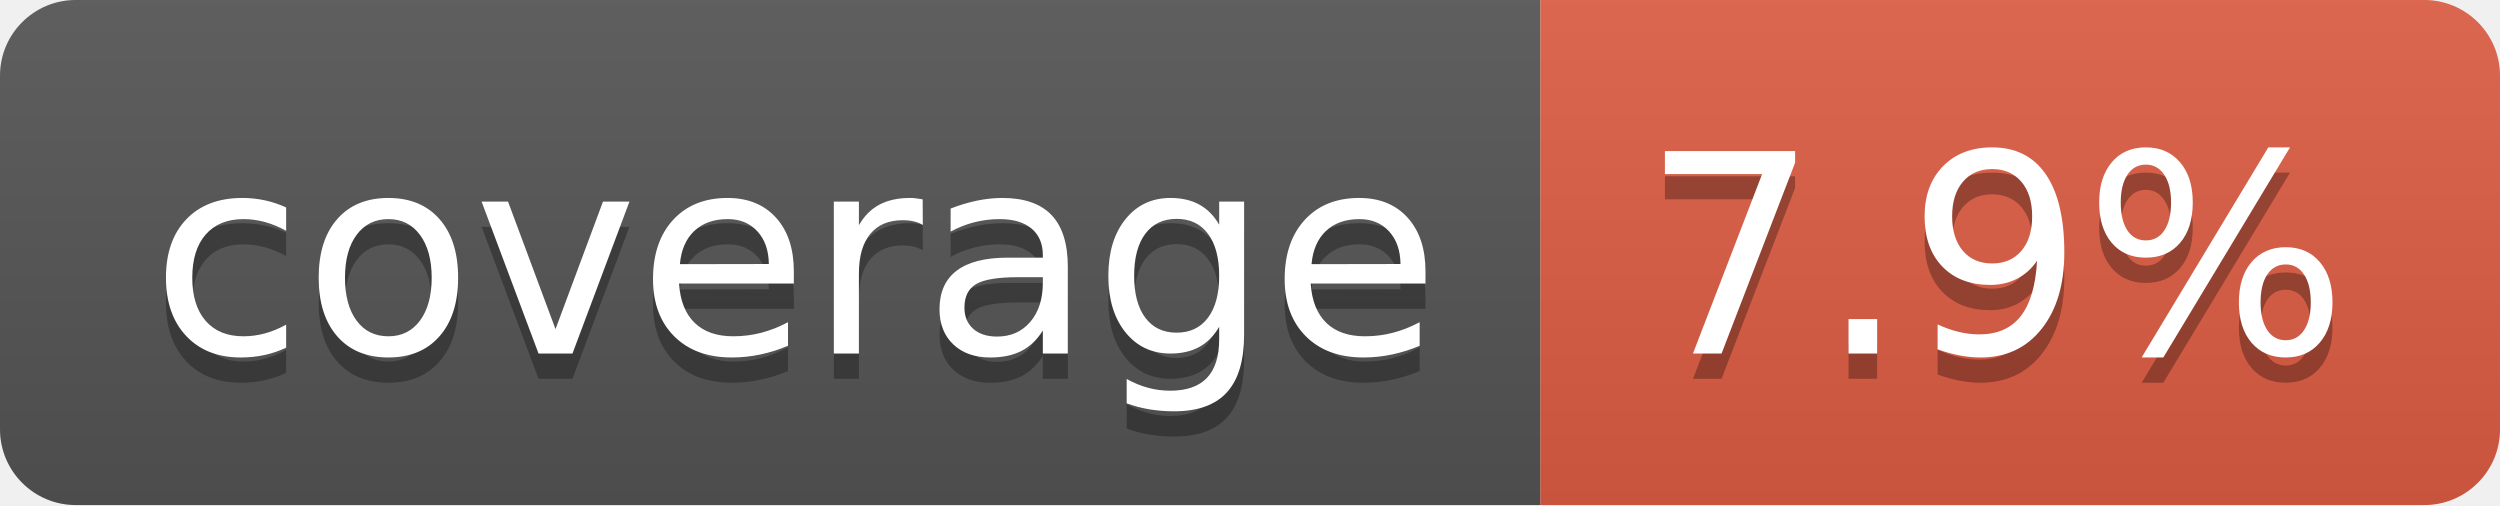
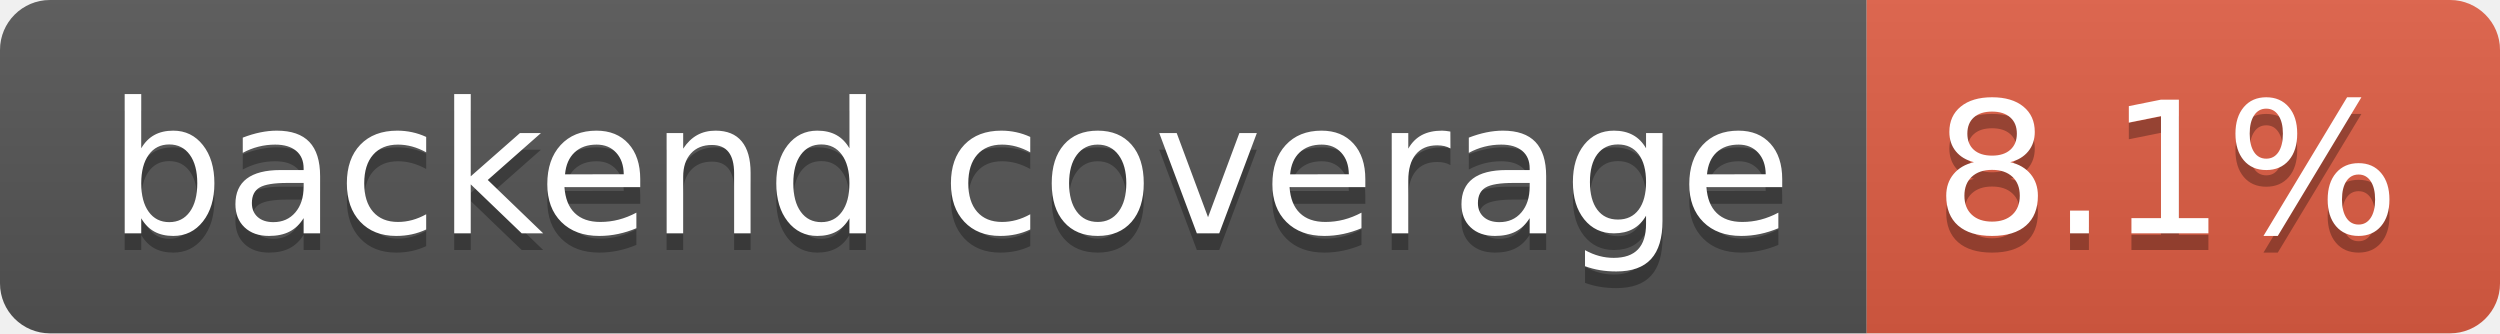
- <svg xmlns="http://www.w3.org/2000/svg" width="99" height="20" role="img" aria-label="coverage: 7.9%">
+ <svg xmlns="http://www.w3.org/2000/svg" width="150" height="20" role="img" aria-label="backend coverage: 8.1%">
  <linearGradient id="s" x2="0" y2="100%">
    <stop offset="0" stop-color="#bbb" stop-opacity=".1" />
    <stop offset="1" stop-opacity=".1" />
  </linearGradient>
  <clipPath id="r">
-     <rect width="99" height="20" rx="3" fill="#fff" />
+     <rect width="150" height="20" rx="3" fill="#fff" />
  </clipPath>
  <g clip-path="url(#r)">
-     <rect width="61" height="20" fill="#555" />
-     <rect x="61" width="38" height="20" fill="#e05d44" />
-     <rect width="99" height="20" fill="url(#s)" />
+     <rect width="112" height="20" fill="#555" />
+     <rect x="112" width="38" height="20" fill="#e05d44" />
+     <rect width="150" height="20" fill="url(#s)" />
  </g>
  <g fill="#fff" text-anchor="middle" font-family="Verdana,Geneva,DejaVu Sans,sans-serif" text-rendering="geometricPrecision" font-size="110">
-     <text aria-hidden="true" x="315" y="150" fill="#010101" fill-opacity=".3" transform="scale(.1)" textLength="510">coverage</text>
-     <text x="315" y="140" transform="scale(.1)" fill="#fff" textLength="510">coverage</text>
-     <text aria-hidden="true" x="790" y="150" fill="#010101" fill-opacity=".3" transform="scale(.1)" textLength="280">7.9%</text>
-     <text x="790" y="140" transform="scale(.1)" fill="#fff" textLength="280">7.9%</text>
+     <text aria-hidden="true" x="570" y="150" fill="#010101" fill-opacity=".3" transform="scale(.1)" textLength="1014">backend coverage</text>
+     <text x="570" y="140" transform="scale(.1)" fill="#fff" textLength="1014">backend coverage</text>
+     <text aria-hidden="true" x="1300" y="150" fill="#010101" fill-opacity=".3" transform="scale(.1)" textLength="280">8.1%</text>
+     <text x="1300" y="140" transform="scale(.1)" fill="#fff" textLength="280">8.1%</text>
  </g>
</svg>
